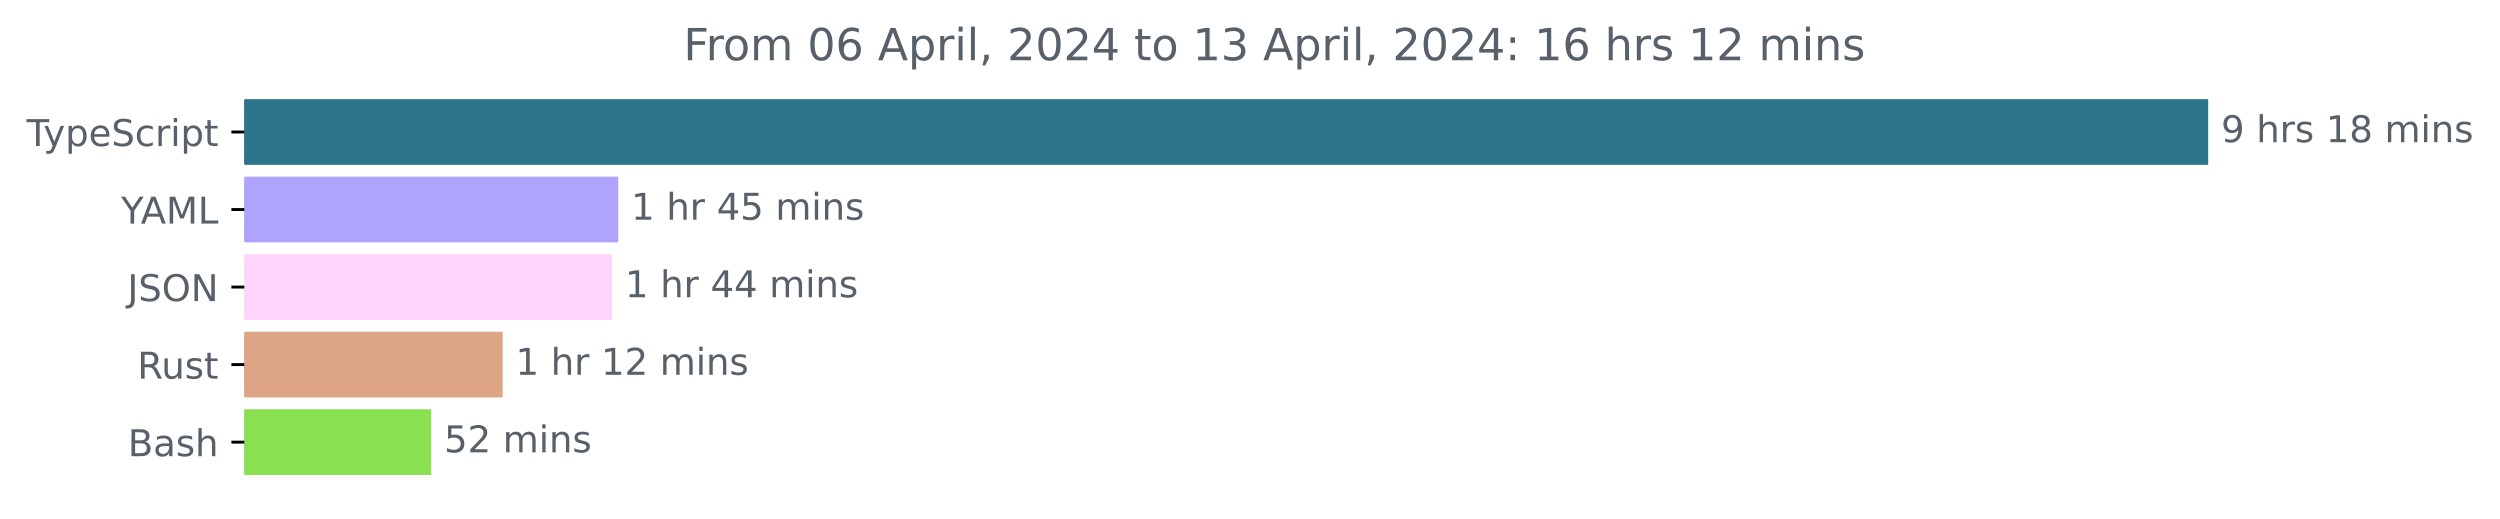
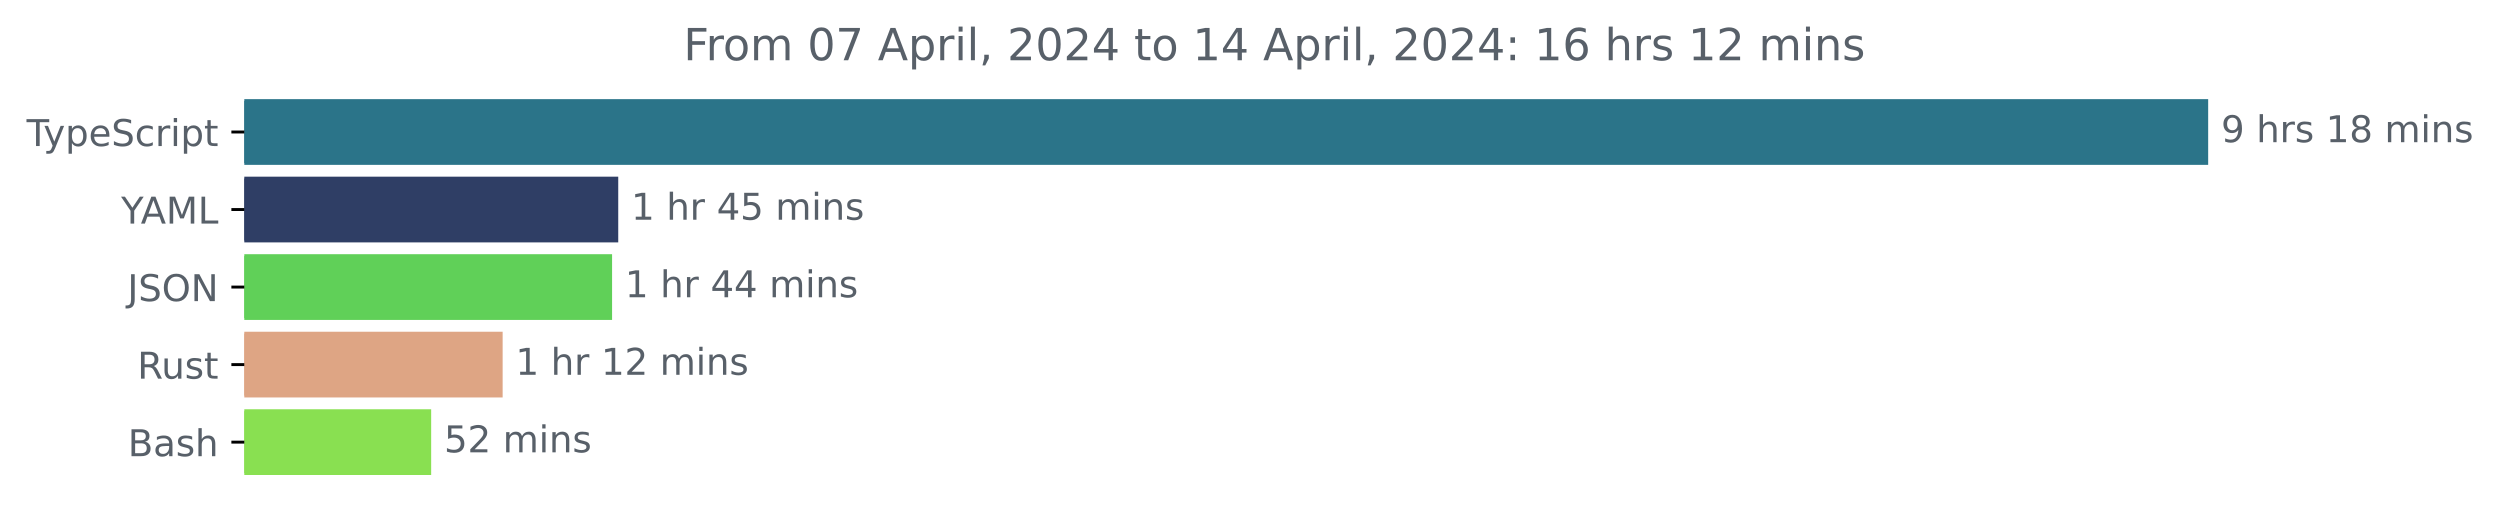
<svg xmlns="http://www.w3.org/2000/svg" xmlns:xlink="http://www.w3.org/1999/xlink" width="677.144pt" height="140.398pt" viewBox="0 0 677.144 140.398" version="1.1">
  <defs>
    <style type="text/css">*{stroke-linejoin: round; stroke-linecap: butt}</style>
  </defs>
  <g id="figure_1">
    <g id="patch_1">
      <path d="M -0 140.398  L 677.144 140.398  L 677.144 0  L -0 0  L -0 140.398  z " style="fill: none" />
    </g>
    <g id="axes_1">
      <g id="patch_2">
-         <path d="M 66.17 27.358  L 597.599 27.358  L 597.599 44.158  L 66.17 44.158  z " clip-path="url(#pa7c5427cfd)" style="fill: #2b7489; stroke: #2b7489; stroke-linejoin: miter" />
+         <path d="M 66.17 27.358  L 597.599 27.358  L 597.599 44.158  L 66.17 44.158  z " clip-path="url(#p0e892e843d)" style="fill: #2b7489; stroke: #2b7489; stroke-linejoin: miter" />
      </g>
      <g id="patch_3">
-         <path d="M 66.17 48.358  L 166.954 48.358  L 166.954 65.158  L 66.17 65.158  z " clip-path="url(#pa7c5427cfd)" style="fill: #aea4fd; stroke: #aea4fd; stroke-linejoin: miter" />
+         <path d="M 66.17 48.358  L 166.954 48.358  L 166.954 65.158  L 66.17 65.158  z " clip-path="url(#p0e892e843d)" style="fill: #2f3e65; stroke: #2f3e65; stroke-linejoin: miter" />
      </g>
      <g id="patch_4">
-         <path d="M 66.17 69.358  L 165.286 69.358  L 165.286 86.158  L 66.17 86.158  z " clip-path="url(#pa7c5427cfd)" style="fill: #fed4fb; stroke: #fed4fb; stroke-linejoin: miter" />
+         <path d="M 66.17 69.358  L 165.286 69.358  L 165.286 86.158  L 66.17 86.158  z " clip-path="url(#p0e892e843d)" style="fill: #60d058; stroke: #60d058; stroke-linejoin: miter" />
      </g>
      <g id="patch_5">
-         <path d="M 66.17 90.358  L 135.644 90.358  L 135.644 107.158  L 66.17 107.158  z " clip-path="url(#pa7c5427cfd)" style="fill: #dea584; stroke: #dea584; stroke-linejoin: miter" />
+         <path d="M 66.17 90.358  L 135.644 90.358  L 135.644 107.158  L 66.17 107.158  z " clip-path="url(#p0e892e843d)" style="fill: #dea584; stroke: #dea584; stroke-linejoin: miter" />
      </g>
      <g id="patch_6">
-         <path d="M 66.17 111.358  L 116.284 111.358  L 116.284 128.158  L 66.17 128.158  z " clip-path="url(#pa7c5427cfd)" style="fill: #89e051; stroke: #89e051; stroke-linejoin: miter" />
+         <path d="M 66.17 111.358  L 116.284 111.358  L 116.284 128.158  L 66.17 128.158  z " clip-path="url(#p0e892e843d)" style="fill: #89e051; stroke: #89e051; stroke-linejoin: miter" />
      </g>
      <g id="matplotlib.axis_1" />
      <g id="matplotlib.axis_2">
        <g id="ytick_1">
          <g id="line2d_1">
            <defs>
-               <path id="mae7f1666e7" d="M 0 0  L -3.5 0  " style="stroke: #000000; stroke-width: 0.8" />
+               <path id="m52ca28e3ad" d="M 0 0  L -3.5 0  " style="stroke: #000000; stroke-width: 0.8" />
            </defs>
            <g>
-               <use xlink:href="#mae7f1666e7" x="66.17" y="35.758" style="stroke: #000000; stroke-width: 0.8" />
+               <use xlink:href="#m52ca28e3ad" x="66.17" y="35.758" style="stroke: #000000; stroke-width: 0.8" />
            </g>
          </g>
          <g id="text_1">
            <g style="fill: #586069" transform="translate(7.2 39.55734)scale(0.1 -0.1)">
              <defs>
                <path id="DejaVuSans-54" d="M -19 4666  L 3928 4666  L 3928 4134  L 2272 4134  L 2272 0  L 1638 0  L 1638 4134  L -19 4134  L -19 4666  z " transform="scale(0.015625)" />
                <path id="DejaVuSans-79" d="M 2059 -325  Q 1816 -950 1584 -1140  Q 1353 -1331 966 -1331  L 506 -1331  L 506 -850  L 844 -850  Q 1081 -850 1212 -737  Q 1344 -625 1503 -206  L 1606 56  L 191 3500  L 800 3500  L 1894 763  L 2988 3500  L 3597 3500  L 2059 -325  z " transform="scale(0.015625)" />
                <path id="DejaVuSans-70" d="M 1159 525  L 1159 -1331  L 581 -1331  L 581 3500  L 1159 3500  L 1159 2969  Q 1341 3281 1617 3432  Q 1894 3584 2278 3584  Q 2916 3584 3314 3078  Q 3713 2572 3713 1747  Q 3713 922 3314 415  Q 2916 -91 2278 -91  Q 1894 -91 1617 61  Q 1341 213 1159 525  z M 3116 1747  Q 3116 2381 2855 2742  Q 2594 3103 2138 3103  Q 1681 3103 1420 2742  Q 1159 2381 1159 1747  Q 1159 1113 1420 752  Q 1681 391 2138 391  Q 2594 391 2855 752  Q 3116 1113 3116 1747  z " transform="scale(0.015625)" />
                <path id="DejaVuSans-65" d="M 3597 1894  L 3597 1613  L 953 1613  Q 991 1019 1311 708  Q 1631 397 2203 397  Q 2534 397 2845 478  Q 3156 559 3463 722  L 3463 178  Q 3153 47 2828 -22  Q 2503 -91 2169 -91  Q 1331 -91 842 396  Q 353 884 353 1716  Q 353 2575 817 3079  Q 1281 3584 2069 3584  Q 2775 3584 3186 3129  Q 3597 2675 3597 1894  z M 3022 2063  Q 3016 2534 2758 2815  Q 2500 3097 2075 3097  Q 1594 3097 1305 2825  Q 1016 2553 972 2059  L 3022 2063  z " transform="scale(0.015625)" />
                <path id="DejaVuSans-53" d="M 3425 4513  L 3425 3897  Q 3066 4069 2747 4153  Q 2428 4238 2131 4238  Q 1616 4238 1336 4038  Q 1056 3838 1056 3469  Q 1056 3159 1242 3001  Q 1428 2844 1947 2747  L 2328 2669  Q 3034 2534 3370 2195  Q 3706 1856 3706 1288  Q 3706 609 3251 259  Q 2797 -91 1919 -91  Q 1588 -91 1214 -16  Q 841 59 441 206  L 441 856  Q 825 641 1194 531  Q 1563 422 1919 422  Q 2459 422 2753 634  Q 3047 847 3047 1241  Q 3047 1584 2836 1778  Q 2625 1972 2144 2069  L 1759 2144  Q 1053 2284 737 2584  Q 422 2884 422 3419  Q 422 4038 858 4394  Q 1294 4750 2059 4750  Q 2388 4750 2728 4690  Q 3069 4631 3425 4513  z " transform="scale(0.015625)" />
                <path id="DejaVuSans-63" d="M 3122 3366  L 3122 2828  Q 2878 2963 2633 3030  Q 2388 3097 2138 3097  Q 1578 3097 1268 2742  Q 959 2388 959 1747  Q 959 1106 1268 751  Q 1578 397 2138 397  Q 2388 397 2633 464  Q 2878 531 3122 666  L 3122 134  Q 2881 22 2623 -34  Q 2366 -91 2075 -91  Q 1284 -91 818 406  Q 353 903 353 1747  Q 353 2603 823 3093  Q 1294 3584 2113 3584  Q 2378 3584 2631 3529  Q 2884 3475 3122 3366  z " transform="scale(0.015625)" />
                <path id="DejaVuSans-72" d="M 2631 2963  Q 2534 3019 2420 3045  Q 2306 3072 2169 3072  Q 1681 3072 1420 2755  Q 1159 2438 1159 1844  L 1159 0  L 581 0  L 581 3500  L 1159 3500  L 1159 2956  Q 1341 3275 1631 3429  Q 1922 3584 2338 3584  Q 2397 3584 2469 3576  Q 2541 3569 2628 3553  L 2631 2963  z " transform="scale(0.015625)" />
                <path id="DejaVuSans-69" d="M 603 3500  L 1178 3500  L 1178 0  L 603 0  L 603 3500  z M 603 4863  L 1178 4863  L 1178 4134  L 603 4134  L 603 4863  z " transform="scale(0.015625)" />
                <path id="DejaVuSans-74" d="M 1172 4494  L 1172 3500  L 2356 3500  L 2356 3053  L 1172 3053  L 1172 1153  Q 1172 725 1289 603  Q 1406 481 1766 481  L 2356 481  L 2356 0  L 1766 0  Q 1100 0 847 248  Q 594 497 594 1153  L 594 3053  L 172 3053  L 172 3500  L 594 3500  L 594 4494  L 1172 4494  z " transform="scale(0.015625)" />
              </defs>
              <use xlink:href="#DejaVuSans-54" />
              <use xlink:href="#DejaVuSans-79" x="45.459" />
              <use xlink:href="#DejaVuSans-70" x="104.639" />
              <use xlink:href="#DejaVuSans-65" x="168.115" />
              <use xlink:href="#DejaVuSans-53" x="229.639" />
              <use xlink:href="#DejaVuSans-63" x="293.115" />
              <use xlink:href="#DejaVuSans-72" x="348.096" />
              <use xlink:href="#DejaVuSans-69" x="389.209" />
              <use xlink:href="#DejaVuSans-70" x="416.992" />
              <use xlink:href="#DejaVuSans-74" x="480.469" />
            </g>
          </g>
        </g>
        <g id="ytick_2">
          <g id="line2d_2">
            <g>
-               <use xlink:href="#mae7f1666e7" x="66.17" y="56.758" style="stroke: #000000; stroke-width: 0.8" />
+               <use xlink:href="#m52ca28e3ad" x="66.17" y="56.758" style="stroke: #000000; stroke-width: 0.8" />
            </g>
          </g>
          <g id="text_2">
            <g style="fill: #586069" transform="translate(32.79688 60.55734)scale(0.1 -0.1)">
              <defs>
                <path id="DejaVuSans-59" d="M -13 4666  L 666 4666  L 1959 2747  L 3244 4666  L 3922 4666  L 2272 2222  L 2272 0  L 1638 0  L 1638 2222  L -13 4666  z " transform="scale(0.015625)" />
                <path id="DejaVuSans-41" d="M 2188 4044  L 1331 1722  L 3047 1722  L 2188 4044  z M 1831 4666  L 2547 4666  L 4325 0  L 3669 0  L 3244 1197  L 1141 1197  L 716 0  L 50 0  L 1831 4666  z " transform="scale(0.015625)" />
                <path id="DejaVuSans-4d" d="M 628 4666  L 1569 4666  L 2759 1491  L 3956 4666  L 4897 4666  L 4897 0  L 4281 0  L 4281 4097  L 3078 897  L 2444 897  L 1241 4097  L 1241 0  L 628 0  L 628 4666  z " transform="scale(0.015625)" />
                <path id="DejaVuSans-4c" d="M 628 4666  L 1259 4666  L 1259 531  L 3531 531  L 3531 0  L 628 0  L 628 4666  z " transform="scale(0.015625)" />
              </defs>
              <use xlink:href="#DejaVuSans-59" />
              <use xlink:href="#DejaVuSans-41" x="53.334" />
              <use xlink:href="#DejaVuSans-4d" x="121.742" />
              <use xlink:href="#DejaVuSans-4c" x="208.021" />
            </g>
          </g>
        </g>
        <g id="ytick_3">
          <g id="line2d_3">
            <g>
-               <use xlink:href="#mae7f1666e7" x="66.17" y="77.758" style="stroke: #000000; stroke-width: 0.8" />
+               <use xlink:href="#m52ca28e3ad" x="66.17" y="77.758" style="stroke: #000000; stroke-width: 0.8" />
            </g>
          </g>
          <g id="text_3">
            <g style="fill: #586069" transform="translate(34.51875 81.55734)scale(0.1 -0.1)">
              <defs>
                <path id="DejaVuSans-4a" d="M 628 4666  L 1259 4666  L 1259 325  Q 1259 -519 939 -900  Q 619 -1281 -91 -1281  L -331 -1281  L -331 -750  L -134 -750  Q 284 -750 456 -515  Q 628 -281 628 325  L 628 4666  z " transform="scale(0.015625)" />
                <path id="DejaVuSans-4f" d="M 2522 4238  Q 1834 4238 1429 3725  Q 1025 3213 1025 2328  Q 1025 1447 1429 934  Q 1834 422 2522 422  Q 3209 422 3611 934  Q 4013 1447 4013 2328  Q 4013 3213 3611 3725  Q 3209 4238 2522 4238  z M 2522 4750  Q 3503 4750 4090 4092  Q 4678 3434 4678 2328  Q 4678 1225 4090 567  Q 3503 -91 2522 -91  Q 1538 -91 948 565  Q 359 1222 359 2328  Q 359 3434 948 4092  Q 1538 4750 2522 4750  z " transform="scale(0.015625)" />
                <path id="DejaVuSans-4e" d="M 628 4666  L 1478 4666  L 3547 763  L 3547 4666  L 4159 4666  L 4159 0  L 3309 0  L 1241 3903  L 1241 0  L 628 0  L 628 4666  z " transform="scale(0.015625)" />
              </defs>
              <use xlink:href="#DejaVuSans-4a" />
              <use xlink:href="#DejaVuSans-53" x="29.492" />
              <use xlink:href="#DejaVuSans-4f" x="92.969" />
              <use xlink:href="#DejaVuSans-4e" x="171.68" />
            </g>
          </g>
        </g>
        <g id="ytick_4">
          <g id="line2d_4">
            <g>
-               <use xlink:href="#mae7f1666e7" x="66.17" y="98.758" style="stroke: #000000; stroke-width: 0.8" />
+               <use xlink:href="#m52ca28e3ad" x="66.17" y="98.758" style="stroke: #000000; stroke-width: 0.8" />
            </g>
          </g>
          <g id="text_4">
            <g style="fill: #586069" transform="translate(37.20469 102.5573)scale(0.1 -0.1)">
              <defs>
                <path id="DejaVuSans-52" d="M 2841 2188  Q 3044 2119 3236 1894  Q 3428 1669 3622 1275  L 4263 0  L 3584 0  L 2988 1197  Q 2756 1666 2539 1819  Q 2322 1972 1947 1972  L 1259 1972  L 1259 0  L 628 0  L 628 4666  L 2053 4666  Q 2853 4666 3247 4331  Q 3641 3997 3641 3322  Q 3641 2881 3436 2590  Q 3231 2300 2841 2188  z M 1259 4147  L 1259 2491  L 2053 2491  Q 2509 2491 2742 2702  Q 2975 2913 2975 3322  Q 2975 3731 2742 3939  Q 2509 4147 2053 4147  L 1259 4147  z " transform="scale(0.015625)" />
                <path id="DejaVuSans-75" d="M 544 1381  L 544 3500  L 1119 3500  L 1119 1403  Q 1119 906 1312 657  Q 1506 409 1894 409  Q 2359 409 2629 706  Q 2900 1003 2900 1516  L 2900 3500  L 3475 3500  L 3475 0  L 2900 0  L 2900 538  Q 2691 219 2414 64  Q 2138 -91 1772 -91  Q 1169 -91 856 284  Q 544 659 544 1381  z M 1991 3584  L 1991 3584  z " transform="scale(0.015625)" />
                <path id="DejaVuSans-73" d="M 2834 3397  L 2834 2853  Q 2591 2978 2328 3040  Q 2066 3103 1784 3103  Q 1356 3103 1142 2972  Q 928 2841 928 2578  Q 928 2378 1081 2264  Q 1234 2150 1697 2047  L 1894 2003  Q 2506 1872 2764 1633  Q 3022 1394 3022 966  Q 3022 478 2636 193  Q 2250 -91 1575 -91  Q 1294 -91 989 -36  Q 684 19 347 128  L 347 722  Q 666 556 975 473  Q 1284 391 1588 391  Q 1994 391 2212 530  Q 2431 669 2431 922  Q 2431 1156 2273 1281  Q 2116 1406 1581 1522  L 1381 1569  Q 847 1681 609 1914  Q 372 2147 372 2553  Q 372 3047 722 3315  Q 1072 3584 1716 3584  Q 2034 3584 2315 3537  Q 2597 3491 2834 3397  z " transform="scale(0.015625)" />
              </defs>
              <use xlink:href="#DejaVuSans-52" />
              <use xlink:href="#DejaVuSans-75" x="64.982" />
              <use xlink:href="#DejaVuSans-73" x="128.361" />
              <use xlink:href="#DejaVuSans-74" x="180.461" />
            </g>
          </g>
        </g>
        <g id="ytick_5">
          <g id="line2d_5">
            <g>
-               <use xlink:href="#mae7f1666e7" x="66.17" y="119.758" style="stroke: #000000; stroke-width: 0.8" />
+               <use xlink:href="#m52ca28e3ad" x="66.17" y="119.758" style="stroke: #000000; stroke-width: 0.8" />
            </g>
          </g>
          <g id="text_5">
            <g style="fill: #586069" transform="translate(34.63437 123.5573)scale(0.1 -0.1)">
              <defs>
                <path id="DejaVuSans-42" d="M 1259 2228  L 1259 519  L 2272 519  Q 2781 519 3026 730  Q 3272 941 3272 1375  Q 3272 1813 3026 2020  Q 2781 2228 2272 2228  L 1259 2228  z M 1259 4147  L 1259 2741  L 2194 2741  Q 2656 2741 2882 2914  Q 3109 3088 3109 3444  Q 3109 3797 2882 3972  Q 2656 4147 2194 4147  L 1259 4147  z M 628 4666  L 2241 4666  Q 2963 4666 3353 4366  Q 3744 4066 3744 3513  Q 3744 3084 3544 2831  Q 3344 2578 2956 2516  Q 3422 2416 3680 2098  Q 3938 1781 3938 1306  Q 3938 681 3513 340  Q 3088 0 2303 0  L 628 0  L 628 4666  z " transform="scale(0.015625)" />
                <path id="DejaVuSans-61" d="M 2194 1759  Q 1497 1759 1228 1600  Q 959 1441 959 1056  Q 959 750 1161 570  Q 1363 391 1709 391  Q 2188 391 2477 730  Q 2766 1069 2766 1631  L 2766 1759  L 2194 1759  z M 3341 1997  L 3341 0  L 2766 0  L 2766 531  Q 2569 213 2275 61  Q 1981 -91 1556 -91  Q 1019 -91 701 211  Q 384 513 384 1019  Q 384 1609 779 1909  Q 1175 2209 1959 2209  L 2766 2209  L 2766 2266  Q 2766 2663 2505 2880  Q 2244 3097 1772 3097  Q 1472 3097 1187 3025  Q 903 2953 641 2809  L 641 3341  Q 956 3463 1253 3523  Q 1550 3584 1831 3584  Q 2591 3584 2966 3190  Q 3341 2797 3341 1997  z " transform="scale(0.015625)" />
                <path id="DejaVuSans-68" d="M 3513 2113  L 3513 0  L 2938 0  L 2938 2094  Q 2938 2591 2744 2837  Q 2550 3084 2163 3084  Q 1697 3084 1428 2787  Q 1159 2491 1159 1978  L 1159 0  L 581 0  L 581 4863  L 1159 4863  L 1159 2956  Q 1366 3272 1645 3428  Q 1925 3584 2291 3584  Q 2894 3584 3203 3211  Q 3513 2838 3513 2113  z " transform="scale(0.015625)" />
              </defs>
              <use xlink:href="#DejaVuSans-42" />
              <use xlink:href="#DejaVuSans-61" x="68.604" />
              <use xlink:href="#DejaVuSans-73" x="129.883" />
              <use xlink:href="#DejaVuSans-68" x="181.982" />
            </g>
          </g>
        </g>
      </g>
      <g id="text_6">
        <g style="fill: #586069" transform="translate(601.5989 38.5175)scale(0.1 -0.1)">
          <defs>
            <path id="DejaVuSans-39" d="M 703 97  L 703 672  Q 941 559 1184 500  Q 1428 441 1663 441  Q 2288 441 2617 861  Q 2947 1281 2994 2138  Q 2813 1869 2534 1725  Q 2256 1581 1919 1581  Q 1219 1581 811 2004  Q 403 2428 403 3163  Q 403 3881 828 4315  Q 1253 4750 1959 4750  Q 2769 4750 3195 4129  Q 3622 3509 3622 2328  Q 3622 1225 3098 567  Q 2575 -91 1691 -91  Q 1453 -91 1209 -44  Q 966 3 703 97  z M 1959 2075  Q 2384 2075 2632 2365  Q 2881 2656 2881 3163  Q 2881 3666 2632 3958  Q 2384 4250 1959 4250  Q 1534 4250 1286 3958  Q 1038 3666 1038 3163  Q 1038 2656 1286 2365  Q 1534 2075 1959 2075  z " transform="scale(0.015625)" />
            <path id="DejaVuSans-20" transform="scale(0.015625)" />
            <path id="DejaVuSans-31" d="M 794 531  L 1825 531  L 1825 4091  L 703 3866  L 703 4441  L 1819 4666  L 2450 4666  L 2450 531  L 3481 531  L 3481 0  L 794 0  L 794 531  z " transform="scale(0.015625)" />
            <path id="DejaVuSans-38" d="M 2034 2216  Q 1584 2216 1326 1975  Q 1069 1734 1069 1313  Q 1069 891 1326 650  Q 1584 409 2034 409  Q 2484 409 2743 651  Q 3003 894 3003 1313  Q 3003 1734 2745 1975  Q 2488 2216 2034 2216  z M 1403 2484  Q 997 2584 770 2862  Q 544 3141 544 3541  Q 544 4100 942 4425  Q 1341 4750 2034 4750  Q 2731 4750 3128 4425  Q 3525 4100 3525 3541  Q 3525 3141 3298 2862  Q 3072 2584 2669 2484  Q 3125 2378 3379 2068  Q 3634 1759 3634 1313  Q 3634 634 3220 271  Q 2806 -91 2034 -91  Q 1263 -91 848 271  Q 434 634 434 1313  Q 434 1759 690 2068  Q 947 2378 1403 2484  z M 1172 3481  Q 1172 3119 1398 2916  Q 1625 2713 2034 2713  Q 2441 2713 2670 2916  Q 2900 3119 2900 3481  Q 2900 3844 2670 4047  Q 2441 4250 2034 4250  Q 1625 4250 1398 4047  Q 1172 3844 1172 3481  z " transform="scale(0.015625)" />
            <path id="DejaVuSans-6d" d="M 3328 2828  Q 3544 3216 3844 3400  Q 4144 3584 4550 3584  Q 5097 3584 5394 3201  Q 5691 2819 5691 2113  L 5691 0  L 5113 0  L 5113 2094  Q 5113 2597 4934 2840  Q 4756 3084 4391 3084  Q 3944 3084 3684 2787  Q 3425 2491 3425 1978  L 3425 0  L 2847 0  L 2847 2094  Q 2847 2600 2669 2842  Q 2491 3084 2119 3084  Q 1678 3084 1418 2786  Q 1159 2488 1159 1978  L 1159 0  L 581 0  L 581 3500  L 1159 3500  L 1159 2956  Q 1356 3278 1631 3431  Q 1906 3584 2284 3584  Q 2666 3584 2933 3390  Q 3200 3197 3328 2828  z " transform="scale(0.015625)" />
            <path id="DejaVuSans-6e" d="M 3513 2113  L 3513 0  L 2938 0  L 2938 2094  Q 2938 2591 2744 2837  Q 2550 3084 2163 3084  Q 1697 3084 1428 2787  Q 1159 2491 1159 1978  L 1159 0  L 581 0  L 581 3500  L 1159 3500  L 1159 2956  Q 1366 3272 1645 3428  Q 1925 3584 2291 3584  Q 2894 3584 3203 3211  Q 3513 2838 3513 2113  z " transform="scale(0.015625)" />
          </defs>
          <use xlink:href="#DejaVuSans-39" />
          <use xlink:href="#DejaVuSans-20" x="63.623" />
          <use xlink:href="#DejaVuSans-68" x="95.41" />
          <use xlink:href="#DejaVuSans-72" x="158.789" />
          <use xlink:href="#DejaVuSans-73" x="199.902" />
          <use xlink:href="#DejaVuSans-20" x="252.002" />
          <use xlink:href="#DejaVuSans-31" x="283.789" />
          <use xlink:href="#DejaVuSans-38" x="347.412" />
          <use xlink:href="#DejaVuSans-20" x="411.035" />
          <use xlink:href="#DejaVuSans-6d" x="442.822" />
          <use xlink:href="#DejaVuSans-69" x="540.234" />
          <use xlink:href="#DejaVuSans-6e" x="568.018" />
          <use xlink:href="#DejaVuSans-73" x="631.396" />
        </g>
      </g>
      <g id="text_7">
        <g style="fill: #586069" transform="translate(170.9537 59.5175)scale(0.1 -0.1)">
          <defs>
            <path id="DejaVuSans-34" d="M 2419 4116  L 825 1625  L 2419 1625  L 2419 4116  z M 2253 4666  L 3047 4666  L 3047 1625  L 3713 1625  L 3713 1100  L 3047 1100  L 3047 0  L 2419 0  L 2419 1100  L 313 1100  L 313 1709  L 2253 4666  z " transform="scale(0.015625)" />
            <path id="DejaVuSans-35" d="M 691 4666  L 3169 4666  L 3169 4134  L 1269 4134  L 1269 2991  Q 1406 3038 1543 3061  Q 1681 3084 1819 3084  Q 2600 3084 3056 2656  Q 3513 2228 3513 1497  Q 3513 744 3044 326  Q 2575 -91 1722 -91  Q 1428 -91 1123 -41  Q 819 9 494 109  L 494 744  Q 775 591 1075 516  Q 1375 441 1709 441  Q 2250 441 2565 725  Q 2881 1009 2881 1497  Q 2881 1984 2565 2268  Q 2250 2553 1709 2553  Q 1456 2553 1204 2497  Q 953 2441 691 2322  L 691 4666  z " transform="scale(0.015625)" />
          </defs>
          <use xlink:href="#DejaVuSans-31" />
          <use xlink:href="#DejaVuSans-20" x="63.623" />
          <use xlink:href="#DejaVuSans-68" x="95.41" />
          <use xlink:href="#DejaVuSans-72" x="158.789" />
          <use xlink:href="#DejaVuSans-20" x="199.902" />
          <use xlink:href="#DejaVuSans-34" x="231.689" />
          <use xlink:href="#DejaVuSans-35" x="295.312" />
          <use xlink:href="#DejaVuSans-20" x="358.936" />
          <use xlink:href="#DejaVuSans-6d" x="390.723" />
          <use xlink:href="#DejaVuSans-69" x="488.135" />
          <use xlink:href="#DejaVuSans-6e" x="515.918" />
          <use xlink:href="#DejaVuSans-73" x="579.297" />
        </g>
      </g>
      <g id="text_8">
        <g style="fill: #586069" transform="translate(169.2863 80.5175)scale(0.1 -0.1)">
          <use xlink:href="#DejaVuSans-31" />
          <use xlink:href="#DejaVuSans-20" x="63.623" />
          <use xlink:href="#DejaVuSans-68" x="95.41" />
          <use xlink:href="#DejaVuSans-72" x="158.789" />
          <use xlink:href="#DejaVuSans-20" x="199.902" />
          <use xlink:href="#DejaVuSans-34" x="231.689" />
          <use xlink:href="#DejaVuSans-34" x="295.312" />
          <use xlink:href="#DejaVuSans-20" x="358.936" />
          <use xlink:href="#DejaVuSans-6d" x="390.723" />
          <use xlink:href="#DejaVuSans-69" x="488.135" />
          <use xlink:href="#DejaVuSans-6e" x="515.918" />
          <use xlink:href="#DejaVuSans-73" x="579.297" />
        </g>
      </g>
      <g id="text_9">
        <g style="fill: #586069" transform="translate(139.6442 101.5175)scale(0.1 -0.1)">
          <defs>
            <path id="DejaVuSans-32" d="M 1228 531  L 3431 531  L 3431 0  L 469 0  L 469 531  Q 828 903 1448 1529  Q 2069 2156 2228 2338  Q 2531 2678 2651 2914  Q 2772 3150 2772 3378  Q 2772 3750 2511 3984  Q 2250 4219 1831 4219  Q 1534 4219 1204 4116  Q 875 4013 500 3803  L 500 4441  Q 881 4594 1212 4672  Q 1544 4750 1819 4750  Q 2544 4750 2975 4387  Q 3406 4025 3406 3419  Q 3406 3131 3298 2873  Q 3191 2616 2906 2266  Q 2828 2175 2409 1742  Q 1991 1309 1228 531  z " transform="scale(0.015625)" />
          </defs>
          <use xlink:href="#DejaVuSans-31" />
          <use xlink:href="#DejaVuSans-20" x="63.623" />
          <use xlink:href="#DejaVuSans-68" x="95.41" />
          <use xlink:href="#DejaVuSans-72" x="158.789" />
          <use xlink:href="#DejaVuSans-20" x="199.902" />
          <use xlink:href="#DejaVuSans-31" x="231.689" />
          <use xlink:href="#DejaVuSans-32" x="295.312" />
          <use xlink:href="#DejaVuSans-20" x="358.936" />
          <use xlink:href="#DejaVuSans-6d" x="390.723" />
          <use xlink:href="#DejaVuSans-69" x="488.135" />
          <use xlink:href="#DejaVuSans-6e" x="515.918" />
          <use xlink:href="#DejaVuSans-73" x="579.297" />
        </g>
      </g>
      <g id="text_10">
        <g style="fill: #586069" transform="translate(120.2841 122.5175)scale(0.1 -0.1)">
          <use xlink:href="#DejaVuSans-35" />
          <use xlink:href="#DejaVuSans-32" x="63.623" />
          <use xlink:href="#DejaVuSans-20" x="127.246" />
          <use xlink:href="#DejaVuSans-6d" x="159.033" />
          <use xlink:href="#DejaVuSans-69" x="256.445" />
          <use xlink:href="#DejaVuSans-6e" x="284.229" />
          <use xlink:href="#DejaVuSans-73" x="347.607" />
        </g>
      </g>
      <g id="text_11">
        <g style="fill: #586069" transform="translate(185.1316 16.31812)scale(0.12 -0.12)">
          <defs>
            <path id="DejaVuSans-46" d="M 628 4666  L 3309 4666  L 3309 4134  L 1259 4134  L 1259 2759  L 3109 2759  L 3109 2228  L 1259 2228  L 1259 0  L 628 0  L 628 4666  z " transform="scale(0.015625)" />
            <path id="DejaVuSans-6f" d="M 1959 3097  Q 1497 3097 1228 2736  Q 959 2375 959 1747  Q 959 1119 1226 758  Q 1494 397 1959 397  Q 2419 397 2687 759  Q 2956 1122 2956 1747  Q 2956 2369 2687 2733  Q 2419 3097 1959 3097  z M 1959 3584  Q 2709 3584 3137 3096  Q 3566 2609 3566 1747  Q 3566 888 3137 398  Q 2709 -91 1959 -91  Q 1206 -91 779 398  Q 353 888 353 1747  Q 353 2609 779 3096  Q 1206 3584 1959 3584  z " transform="scale(0.015625)" />
            <path id="DejaVuSans-30" d="M 2034 4250  Q 1547 4250 1301 3770  Q 1056 3291 1056 2328  Q 1056 1369 1301 889  Q 1547 409 2034 409  Q 2525 409 2770 889  Q 3016 1369 3016 2328  Q 3016 3291 2770 3770  Q 2525 4250 2034 4250  z M 2034 4750  Q 2819 4750 3233 4129  Q 3647 3509 3647 2328  Q 3647 1150 3233 529  Q 2819 -91 2034 -91  Q 1250 -91 836 529  Q 422 1150 422 2328  Q 422 3509 836 4129  Q 1250 4750 2034 4750  z " transform="scale(0.015625)" />
-             <path id="DejaVuSans-36" d="M 2113 2584  Q 1688 2584 1439 2293  Q 1191 2003 1191 1497  Q 1191 994 1439 701  Q 1688 409 2113 409  Q 2538 409 2786 701  Q 3034 994 3034 1497  Q 3034 2003 2786 2293  Q 2538 2584 2113 2584  z M 3366 4563  L 3366 3988  Q 3128 4100 2886 4159  Q 2644 4219 2406 4219  Q 1781 4219 1451 3797  Q 1122 3375 1075 2522  Q 1259 2794 1537 2939  Q 1816 3084 2150 3084  Q 2853 3084 3261 2657  Q 3669 2231 3669 1497  Q 3669 778 3244 343  Q 2819 -91 2113 -91  Q 1303 -91 875 529  Q 447 1150 447 2328  Q 447 3434 972 4092  Q 1497 4750 2381 4750  Q 2619 4750 2861 4703  Q 3103 4656 3366 4563  z " transform="scale(0.015625)" />
+             <path id="DejaVuSans-37" d="M 525 4666  L 3525 4666  L 3525 4397  L 1831 0  L 1172 0  L 2766 4134  L 525 4134  L 525 4666  z " transform="scale(0.015625)" />
            <path id="DejaVuSans-6c" d="M 603 4863  L 1178 4863  L 1178 0  L 603 0  L 603 4863  z " transform="scale(0.015625)" />
            <path id="DejaVuSans-2c" d="M 750 794  L 1409 794  L 1409 256  L 897 -744  L 494 -744  L 750 256  L 750 794  z " transform="scale(0.015625)" />
-             <path id="DejaVuSans-33" d="M 2597 2516  Q 3050 2419 3304 2112  Q 3559 1806 3559 1356  Q 3559 666 3084 287  Q 2609 -91 1734 -91  Q 1441 -91 1130 -33  Q 819 25 488 141  L 488 750  Q 750 597 1062 519  Q 1375 441 1716 441  Q 2309 441 2620 675  Q 2931 909 2931 1356  Q 2931 1769 2642 2001  Q 2353 2234 1838 2234  L 1294 2234  L 1294 2753  L 1863 2753  Q 2328 2753 2575 2939  Q 2822 3125 2822 3475  Q 2822 3834 2567 4026  Q 2313 4219 1838 4219  Q 1578 4219 1281 4162  Q 984 4106 628 3988  L 628 4550  Q 988 4650 1302 4700  Q 1616 4750 1894 4750  Q 2613 4750 3031 4423  Q 3450 4097 3450 3541  Q 3450 3153 3228 2886  Q 3006 2619 2597 2516  z " transform="scale(0.015625)" />
            <path id="DejaVuSans-3a" d="M 750 794  L 1409 794  L 1409 0  L 750 0  L 750 794  z M 750 3309  L 1409 3309  L 1409 2516  L 750 2516  L 750 3309  z " transform="scale(0.015625)" />
+             <path id="DejaVuSans-36" d="M 2113 2584  Q 1688 2584 1439 2293  Q 1191 2003 1191 1497  Q 1191 994 1439 701  Q 1688 409 2113 409  Q 2538 409 2786 701  Q 3034 994 3034 1497  Q 3034 2003 2786 2293  Q 2538 2584 2113 2584  z M 3366 4563  L 3366 3988  Q 3128 4100 2886 4159  Q 2644 4219 2406 4219  Q 1781 4219 1451 3797  Q 1122 3375 1075 2522  Q 1259 2794 1537 2939  Q 1816 3084 2150 3084  Q 2853 3084 3261 2657  Q 3669 2231 3669 1497  Q 3669 778 3244 343  Q 2819 -91 2113 -91  Q 1303 -91 875 529  Q 447 1150 447 2328  Q 447 3434 972 4092  Q 1497 4750 2381 4750  Q 2619 4750 2861 4703  Q 3103 4656 3366 4563  z " transform="scale(0.015625)" />
          </defs>
          <use xlink:href="#DejaVuSans-46" />
          <use xlink:href="#DejaVuSans-72" x="50.27" />
          <use xlink:href="#DejaVuSans-6f" x="89.133" />
          <use xlink:href="#DejaVuSans-6d" x="150.314" />
          <use xlink:href="#DejaVuSans-20" x="247.727" />
          <use xlink:href="#DejaVuSans-30" x="279.514" />
-           <use xlink:href="#DejaVuSans-36" x="343.137" />
+           <use xlink:href="#DejaVuSans-37" x="343.137" />
          <use xlink:href="#DejaVuSans-20" x="406.76" />
          <use xlink:href="#DejaVuSans-41" x="438.547" />
          <use xlink:href="#DejaVuSans-70" x="506.955" />
          <use xlink:href="#DejaVuSans-72" x="570.432" />
          <use xlink:href="#DejaVuSans-69" x="611.545" />
          <use xlink:href="#DejaVuSans-6c" x="639.328" />
          <use xlink:href="#DejaVuSans-2c" x="667.111" />
          <use xlink:href="#DejaVuSans-20" x="698.898" />
          <use xlink:href="#DejaVuSans-32" x="730.686" />
          <use xlink:href="#DejaVuSans-30" x="794.309" />
          <use xlink:href="#DejaVuSans-32" x="857.932" />
          <use xlink:href="#DejaVuSans-34" x="921.555" />
          <use xlink:href="#DejaVuSans-20" x="985.178" />
          <use xlink:href="#DejaVuSans-74" x="1016.965" />
          <use xlink:href="#DejaVuSans-6f" x="1056.174" />
          <use xlink:href="#DejaVuSans-20" x="1117.355" />
          <use xlink:href="#DejaVuSans-31" x="1149.143" />
-           <use xlink:href="#DejaVuSans-33" x="1212.766" />
+           <use xlink:href="#DejaVuSans-34" x="1212.766" />
          <use xlink:href="#DejaVuSans-20" x="1276.389" />
          <use xlink:href="#DejaVuSans-41" x="1308.176" />
          <use xlink:href="#DejaVuSans-70" x="1376.584" />
          <use xlink:href="#DejaVuSans-72" x="1440.061" />
          <use xlink:href="#DejaVuSans-69" x="1481.174" />
          <use xlink:href="#DejaVuSans-6c" x="1508.957" />
          <use xlink:href="#DejaVuSans-2c" x="1536.74" />
          <use xlink:href="#DejaVuSans-20" x="1568.527" />
          <use xlink:href="#DejaVuSans-32" x="1600.314" />
          <use xlink:href="#DejaVuSans-30" x="1663.938" />
          <use xlink:href="#DejaVuSans-32" x="1727.561" />
          <use xlink:href="#DejaVuSans-34" x="1791.184" />
          <use xlink:href="#DejaVuSans-3a" x="1854.807" />
          <use xlink:href="#DejaVuSans-20" x="1888.498" />
          <use xlink:href="#DejaVuSans-31" x="1920.285" />
          <use xlink:href="#DejaVuSans-36" x="1983.908" />
          <use xlink:href="#DejaVuSans-20" x="2047.531" />
          <use xlink:href="#DejaVuSans-68" x="2079.318" />
          <use xlink:href="#DejaVuSans-72" x="2142.697" />
          <use xlink:href="#DejaVuSans-73" x="2183.811" />
          <use xlink:href="#DejaVuSans-20" x="2235.91" />
          <use xlink:href="#DejaVuSans-31" x="2267.697" />
          <use xlink:href="#DejaVuSans-32" x="2331.32" />
          <use xlink:href="#DejaVuSans-20" x="2394.943" />
          <use xlink:href="#DejaVuSans-6d" x="2426.73" />
          <use xlink:href="#DejaVuSans-69" x="2524.143" />
          <use xlink:href="#DejaVuSans-6e" x="2551.926" />
          <use xlink:href="#DejaVuSans-73" x="2615.305" />
        </g>
      </g>
    </g>
  </g>
  <defs>
-     <clipPath id="pa7c5427cfd">
+     <clipPath id="p0e892e843d">
      <rect x="66.17" y="22.318" width="558" height="110.88" />
    </clipPath>
  </defs>
</svg>
